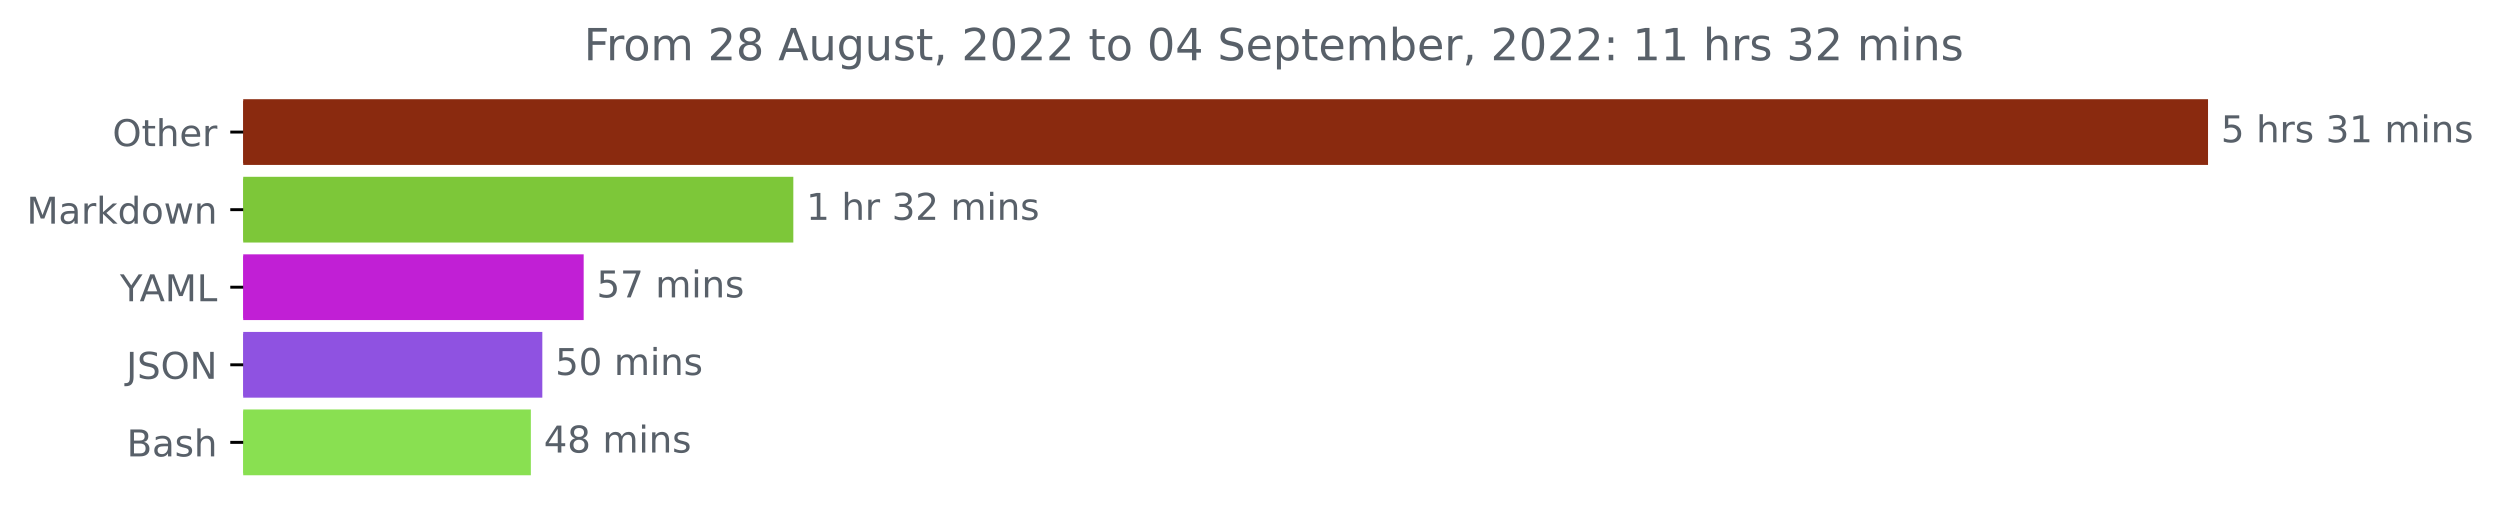
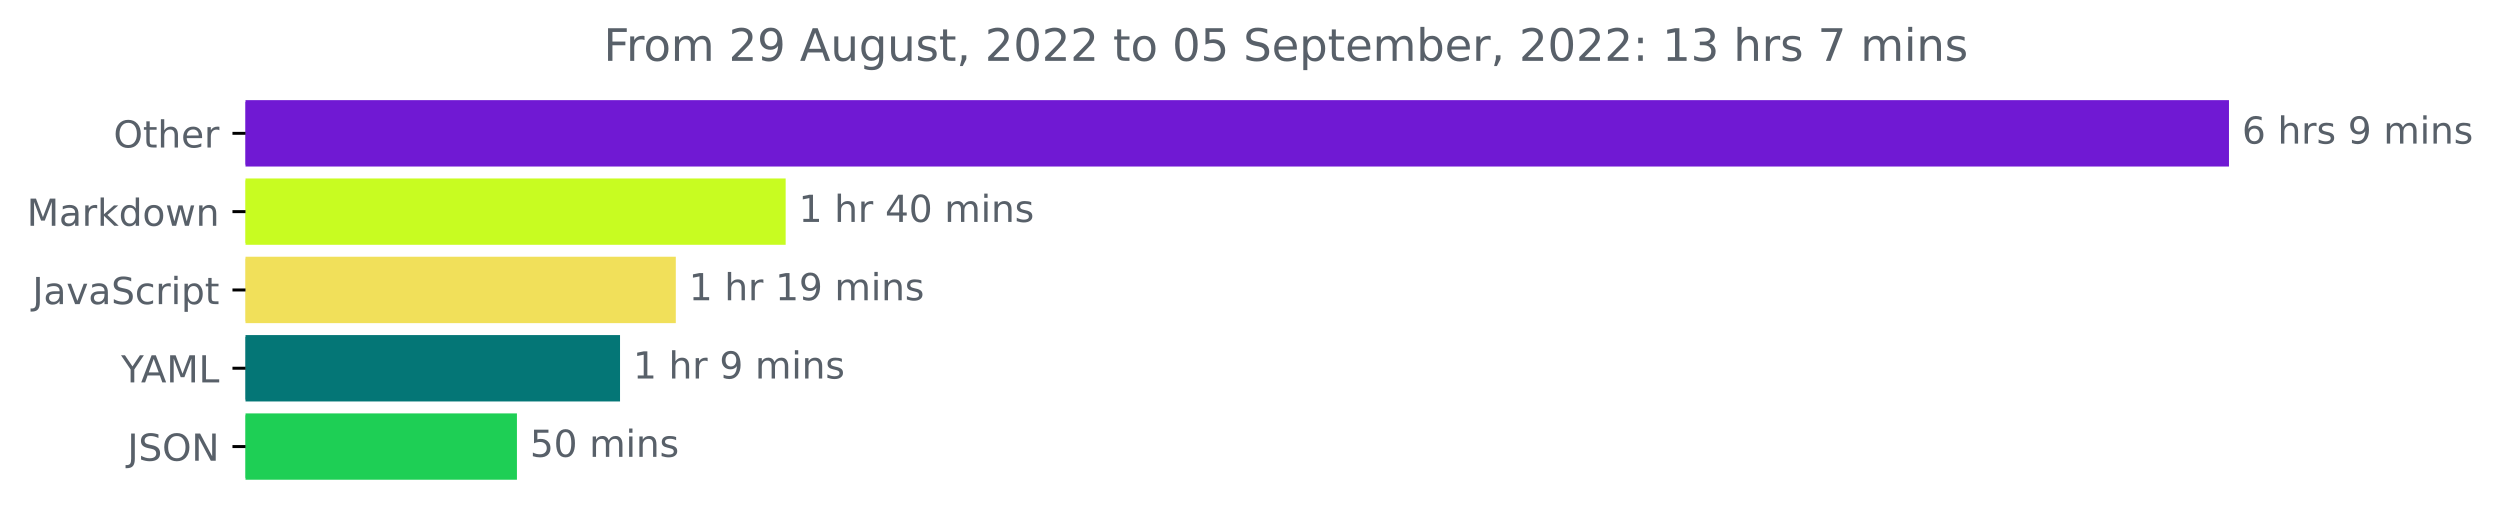
- <svg xmlns="http://www.w3.org/2000/svg" xmlns:xlink="http://www.w3.org/1999/xlink" width="676.815pt" height="140.398pt" viewBox="0 0 676.815 140.398" version="1.1">
+ <svg xmlns="http://www.w3.org/2000/svg" xmlns:xlink="http://www.w3.org/1999/xlink" width="670.452pt" height="140.398pt" viewBox="0 0 670.452 140.398" version="1.1">
  <defs>
    <style type="text/css">*{stroke-linejoin: round; stroke-linecap: butt}</style>
  </defs>
  <g id="figure_1">
    <g id="patch_1">
-       <path d="M 0 140.398  L 676.815 140.398  L 676.815 0  L 0 0  L 0 140.398  z " style="fill: none" />
+       <path d="M 0 140.398  L 670.452 140.398  L 670.452 0  L 0 0  L 0 140.398  z " style="fill: none" />
    </g>
    <g id="axes_1">
      <g id="patch_2">
-         <path d="M 65.841 27.358  L 597.269 27.358  L 597.269 44.158  L 65.841 44.158  z " clip-path="url(#p520120db84)" style="fill: #8a2a0f; stroke: #8a2a0f; stroke-linejoin: miter" />
+         <path d="M 65.841 27.358  L 597.269 27.358  L 597.269 44.158  L 65.841 44.158  z " clip-path="url(#pb727bad9b4)" style="fill: #7019d3; stroke: #7019d3; stroke-linejoin: miter" />
      </g>
      <g id="patch_3">
-         <path d="M 65.841 48.358  L 214.273 48.358  L 214.273 65.158  L 65.841 65.158  z " clip-path="url(#p520120db84)" style="fill: #7dc739; stroke: #7dc739; stroke-linejoin: miter" />
+         <path d="M 65.841 48.358  L 210.199 48.358  L 210.199 65.158  L 65.841 65.158  z " clip-path="url(#pb727bad9b4)" style="fill: #c8fc21; stroke: #c8fc21; stroke-linejoin: miter" />
      </g>
      <g id="patch_4">
-         <path d="M 65.841 69.358  L 157.516 69.358  L 157.516 86.158  L 65.841 86.158  z " clip-path="url(#p520120db84)" style="fill: #c11fd5; stroke: #c11fd5; stroke-linejoin: miter" />
+         <path d="M 65.841 69.358  L 180.738 69.358  L 180.738 86.158  L 65.841 86.158  z " clip-path="url(#pb727bad9b4)" style="fill: #f1e05a; stroke: #f1e05a; stroke-linejoin: miter" />
      </g>
      <g id="patch_5">
-         <path d="M 65.841 90.358  L 146.32 90.358  L 146.32 107.158  L 65.841 107.158  z " clip-path="url(#p520120db84)" style="fill: #8f52e1; stroke: #8f52e1; stroke-linejoin: miter" />
+         <path d="M 65.841 90.358  L 165.781 90.358  L 165.781 107.158  L 65.841 107.158  z " clip-path="url(#pb727bad9b4)" style="fill: #047676; stroke: #047676; stroke-linejoin: miter" />
      </g>
      <g id="patch_6">
-         <path d="M 65.841 111.358  L 143.216 111.358  L 143.216 128.158  L 65.841 128.158  z " clip-path="url(#p520120db84)" style="fill: #89e051; stroke: #89e051; stroke-linejoin: miter" />
+         <path d="M 65.841 111.358  L 138.133 111.358  L 138.133 128.158  L 65.841 128.158  z " clip-path="url(#pb727bad9b4)" style="fill: #1ecf55; stroke: #1ecf55; stroke-linejoin: miter" />
      </g>
      <g id="matplotlib.axis_1" />
      <g id="matplotlib.axis_2">
        <g id="ytick_1">
          <g id="line2d_1">
            <defs>
-               <path id="m0e1e0eea39" d="M 0 0  L -3.5 0  " style="stroke: #000000; stroke-width: 0.8" />
+               <path id="m685af7e5c5" d="M 0 0  L -3.5 0  " style="stroke: #000000; stroke-width: 0.8" />
            </defs>
            <g>
-               <use xlink:href="#m0e1e0eea39" x="65.841" y="35.758" style="stroke: #000000; stroke-width: 0.8" />
+               <use xlink:href="#m685af7e5c5" x="65.841" y="35.758" style="stroke: #000000; stroke-width: 0.8" />
            </g>
          </g>
          <g id="text_1">
            <g style="fill: #586069" transform="translate(30.44687 39.55734)scale(0.1 -0.1)">
              <defs>
                <path id="DejaVuSans-4f" d="M 2522 4238  Q 1834 4238 1429 3725  Q 1025 3213 1025 2328  Q 1025 1447 1429 934  Q 1834 422 2522 422  Q 3209 422 3611 934  Q 4013 1447 4013 2328  Q 4013 3213 3611 3725  Q 3209 4238 2522 4238  z M 2522 4750  Q 3503 4750 4090 4092  Q 4678 3434 4678 2328  Q 4678 1225 4090 567  Q 3503 -91 2522 -91  Q 1538 -91 948 565  Q 359 1222 359 2328  Q 359 3434 948 4092  Q 1538 4750 2522 4750  z " transform="scale(0.015625)" />
                <path id="DejaVuSans-74" d="M 1172 4494  L 1172 3500  L 2356 3500  L 2356 3053  L 1172 3053  L 1172 1153  Q 1172 725 1289 603  Q 1406 481 1766 481  L 2356 481  L 2356 0  L 1766 0  Q 1100 0 847 248  Q 594 497 594 1153  L 594 3053  L 172 3053  L 172 3500  L 594 3500  L 594 4494  L 1172 4494  z " transform="scale(0.015625)" />
                <path id="DejaVuSans-68" d="M 3513 2113  L 3513 0  L 2938 0  L 2938 2094  Q 2938 2591 2744 2837  Q 2550 3084 2163 3084  Q 1697 3084 1428 2787  Q 1159 2491 1159 1978  L 1159 0  L 581 0  L 581 4863  L 1159 4863  L 1159 2956  Q 1366 3272 1645 3428  Q 1925 3584 2291 3584  Q 2894 3584 3203 3211  Q 3513 2838 3513 2113  z " transform="scale(0.015625)" />
                <path id="DejaVuSans-65" d="M 3597 1894  L 3597 1613  L 953 1613  Q 991 1019 1311 708  Q 1631 397 2203 397  Q 2534 397 2845 478  Q 3156 559 3463 722  L 3463 178  Q 3153 47 2828 -22  Q 2503 -91 2169 -91  Q 1331 -91 842 396  Q 353 884 353 1716  Q 353 2575 817 3079  Q 1281 3584 2069 3584  Q 2775 3584 3186 3129  Q 3597 2675 3597 1894  z M 3022 2063  Q 3016 2534 2758 2815  Q 2500 3097 2075 3097  Q 1594 3097 1305 2825  Q 1016 2553 972 2059  L 3022 2063  z " transform="scale(0.015625)" />
                <path id="DejaVuSans-72" d="M 2631 2963  Q 2534 3019 2420 3045  Q 2306 3072 2169 3072  Q 1681 3072 1420 2755  Q 1159 2438 1159 1844  L 1159 0  L 581 0  L 581 3500  L 1159 3500  L 1159 2956  Q 1341 3275 1631 3429  Q 1922 3584 2338 3584  Q 2397 3584 2469 3576  Q 2541 3569 2628 3553  L 2631 2963  z " transform="scale(0.015625)" />
              </defs>
              <use xlink:href="#DejaVuSans-4f" />
              <use xlink:href="#DejaVuSans-74" x="78.711" />
              <use xlink:href="#DejaVuSans-68" x="117.92" />
              <use xlink:href="#DejaVuSans-65" x="181.299" />
              <use xlink:href="#DejaVuSans-72" x="242.822" />
            </g>
          </g>
        </g>
        <g id="ytick_2">
          <g id="line2d_2">
            <g>
-               <use xlink:href="#m0e1e0eea39" x="65.841" y="56.758" style="stroke: #000000; stroke-width: 0.8" />
+               <use xlink:href="#m685af7e5c5" x="65.841" y="56.758" style="stroke: #000000; stroke-width: 0.8" />
            </g>
          </g>
          <g id="text_2">
            <g style="fill: #586069" transform="translate(7.2 60.55734)scale(0.1 -0.1)">
              <defs>
                <path id="DejaVuSans-4d" d="M 628 4666  L 1569 4666  L 2759 1491  L 3956 4666  L 4897 4666  L 4897 0  L 4281 0  L 4281 4097  L 3078 897  L 2444 897  L 1241 4097  L 1241 0  L 628 0  L 628 4666  z " transform="scale(0.015625)" />
                <path id="DejaVuSans-61" d="M 2194 1759  Q 1497 1759 1228 1600  Q 959 1441 959 1056  Q 959 750 1161 570  Q 1363 391 1709 391  Q 2188 391 2477 730  Q 2766 1069 2766 1631  L 2766 1759  L 2194 1759  z M 3341 1997  L 3341 0  L 2766 0  L 2766 531  Q 2569 213 2275 61  Q 1981 -91 1556 -91  Q 1019 -91 701 211  Q 384 513 384 1019  Q 384 1609 779 1909  Q 1175 2209 1959 2209  L 2766 2209  L 2766 2266  Q 2766 2663 2505 2880  Q 2244 3097 1772 3097  Q 1472 3097 1187 3025  Q 903 2953 641 2809  L 641 3341  Q 956 3463 1253 3523  Q 1550 3584 1831 3584  Q 2591 3584 2966 3190  Q 3341 2797 3341 1997  z " transform="scale(0.015625)" />
                <path id="DejaVuSans-6b" d="M 581 4863  L 1159 4863  L 1159 1991  L 2875 3500  L 3609 3500  L 1753 1863  L 3688 0  L 2938 0  L 1159 1709  L 1159 0  L 581 0  L 581 4863  z " transform="scale(0.015625)" />
                <path id="DejaVuSans-64" d="M 2906 2969  L 2906 4863  L 3481 4863  L 3481 0  L 2906 0  L 2906 525  Q 2725 213 2448 61  Q 2172 -91 1784 -91  Q 1150 -91 751 415  Q 353 922 353 1747  Q 353 2572 751 3078  Q 1150 3584 1784 3584  Q 2172 3584 2448 3432  Q 2725 3281 2906 2969  z M 947 1747  Q 947 1113 1208 752  Q 1469 391 1925 391  Q 2381 391 2643 752  Q 2906 1113 2906 1747  Q 2906 2381 2643 2742  Q 2381 3103 1925 3103  Q 1469 3103 1208 2742  Q 947 2381 947 1747  z " transform="scale(0.015625)" />
                <path id="DejaVuSans-6f" d="M 1959 3097  Q 1497 3097 1228 2736  Q 959 2375 959 1747  Q 959 1119 1226 758  Q 1494 397 1959 397  Q 2419 397 2687 759  Q 2956 1122 2956 1747  Q 2956 2369 2687 2733  Q 2419 3097 1959 3097  z M 1959 3584  Q 2709 3584 3137 3096  Q 3566 2609 3566 1747  Q 3566 888 3137 398  Q 2709 -91 1959 -91  Q 1206 -91 779 398  Q 353 888 353 1747  Q 353 2609 779 3096  Q 1206 3584 1959 3584  z " transform="scale(0.015625)" />
                <path id="DejaVuSans-77" d="M 269 3500  L 844 3500  L 1563 769  L 2278 3500  L 2956 3500  L 3675 769  L 4391 3500  L 4966 3500  L 4050 0  L 3372 0  L 2619 2869  L 1863 0  L 1184 0  L 269 3500  z " transform="scale(0.015625)" />
                <path id="DejaVuSans-6e" d="M 3513 2113  L 3513 0  L 2938 0  L 2938 2094  Q 2938 2591 2744 2837  Q 2550 3084 2163 3084  Q 1697 3084 1428 2787  Q 1159 2491 1159 1978  L 1159 0  L 581 0  L 581 3500  L 1159 3500  L 1159 2956  Q 1366 3272 1645 3428  Q 1925 3584 2291 3584  Q 2894 3584 3203 3211  Q 3513 2838 3513 2113  z " transform="scale(0.015625)" />
              </defs>
              <use xlink:href="#DejaVuSans-4d" />
              <use xlink:href="#DejaVuSans-61" x="86.279" />
              <use xlink:href="#DejaVuSans-72" x="147.559" />
              <use xlink:href="#DejaVuSans-6b" x="188.672" />
              <use xlink:href="#DejaVuSans-64" x="246.582" />
              <use xlink:href="#DejaVuSans-6f" x="310.059" />
              <use xlink:href="#DejaVuSans-77" x="371.24" />
              <use xlink:href="#DejaVuSans-6e" x="453.027" />
            </g>
          </g>
        </g>
        <g id="ytick_3">
          <g id="line2d_3">
            <g>
-               <use xlink:href="#m0e1e0eea39" x="65.841" y="77.758" style="stroke: #000000; stroke-width: 0.8" />
+               <use xlink:href="#m685af7e5c5" x="65.841" y="77.758" style="stroke: #000000; stroke-width: 0.8" />
            </g>
          </g>
          <g id="text_3">
-             <g style="fill: #586069" transform="translate(32.46719 81.55734)scale(0.1 -0.1)">
+             <g style="fill: #586069" transform="translate(8.710938 81.55734)scale(0.1 -0.1)">
+               <defs>
+                 <path id="DejaVuSans-4a" d="M 628 4666  L 1259 4666  L 1259 325  Q 1259 -519 939 -900  Q 619 -1281 -91 -1281  L -331 -1281  L -331 -750  L -134 -750  Q 284 -750 456 -515  Q 628 -281 628 325  L 628 4666  z " transform="scale(0.015625)" />
+                 <path id="DejaVuSans-76" d="M 191 3500  L 800 3500  L 1894 563  L 2988 3500  L 3597 3500  L 2284 0  L 1503 0  L 191 3500  z " transform="scale(0.015625)" />
+                 <path id="DejaVuSans-53" d="M 3425 4513  L 3425 3897  Q 3066 4069 2747 4153  Q 2428 4238 2131 4238  Q 1616 4238 1336 4038  Q 1056 3838 1056 3469  Q 1056 3159 1242 3001  Q 1428 2844 1947 2747  L 2328 2669  Q 3034 2534 3370 2195  Q 3706 1856 3706 1288  Q 3706 609 3251 259  Q 2797 -91 1919 -91  Q 1588 -91 1214 -16  Q 841 59 441 206  L 441 856  Q 825 641 1194 531  Q 1563 422 1919 422  Q 2459 422 2753 634  Q 3047 847 3047 1241  Q 3047 1584 2836 1778  Q 2625 1972 2144 2069  L 1759 2144  Q 1053 2284 737 2584  Q 422 2884 422 3419  Q 422 4038 858 4394  Q 1294 4750 2059 4750  Q 2388 4750 2728 4690  Q 3069 4631 3425 4513  z " transform="scale(0.015625)" />
+                 <path id="DejaVuSans-63" d="M 3122 3366  L 3122 2828  Q 2878 2963 2633 3030  Q 2388 3097 2138 3097  Q 1578 3097 1268 2742  Q 959 2388 959 1747  Q 959 1106 1268 751  Q 1578 397 2138 397  Q 2388 397 2633 464  Q 2878 531 3122 666  L 3122 134  Q 2881 22 2623 -34  Q 2366 -91 2075 -91  Q 1284 -91 818 406  Q 353 903 353 1747  Q 353 2603 823 3093  Q 1294 3584 2113 3584  Q 2378 3584 2631 3529  Q 2884 3475 3122 3366  z " transform="scale(0.015625)" />
+                 <path id="DejaVuSans-69" d="M 603 3500  L 1178 3500  L 1178 0  L 603 0  L 603 3500  z M 603 4863  L 1178 4863  L 1178 4134  L 603 4134  L 603 4863  z " transform="scale(0.015625)" />
+                 <path id="DejaVuSans-70" d="M 1159 525  L 1159 -1331  L 581 -1331  L 581 3500  L 1159 3500  L 1159 2969  Q 1341 3281 1617 3432  Q 1894 3584 2278 3584  Q 2916 3584 3314 3078  Q 3713 2572 3713 1747  Q 3713 922 3314 415  Q 2916 -91 2278 -91  Q 1894 -91 1617 61  Q 1341 213 1159 525  z M 3116 1747  Q 3116 2381 2855 2742  Q 2594 3103 2138 3103  Q 1681 3103 1420 2742  Q 1159 2381 1159 1747  Q 1159 1113 1420 752  Q 1681 391 2138 391  Q 2594 391 2855 752  Q 3116 1113 3116 1747  z " transform="scale(0.015625)" />
+               </defs>
+               <use xlink:href="#DejaVuSans-4a" />
+               <use xlink:href="#DejaVuSans-61" x="29.492" />
+               <use xlink:href="#DejaVuSans-76" x="90.771" />
+               <use xlink:href="#DejaVuSans-61" x="149.951" />
+               <use xlink:href="#DejaVuSans-53" x="211.23" />
+               <use xlink:href="#DejaVuSans-63" x="274.707" />
+               <use xlink:href="#DejaVuSans-72" x="329.688" />
+               <use xlink:href="#DejaVuSans-69" x="370.801" />
+               <use xlink:href="#DejaVuSans-70" x="398.584" />
+               <use xlink:href="#DejaVuSans-74" x="462.061" />
+             </g>
+           </g>
+         </g>
+         <g id="ytick_4">
+           <g id="line2d_4">
+             <g>
+               <use xlink:href="#m685af7e5c5" x="65.841" y="98.758" style="stroke: #000000; stroke-width: 0.8" />
+             </g>
+           </g>
+           <g id="text_4">
+             <g style="fill: #586069" transform="translate(32.46719 102.5573)scale(0.1 -0.1)">
              <defs>
                <path id="DejaVuSans-59" d="M -13 4666  L 666 4666  L 1959 2747  L 3244 4666  L 3922 4666  L 2272 2222  L 2272 0  L 1638 0  L 1638 2222  L -13 4666  z " transform="scale(0.015625)" />
                <path id="DejaVuSans-41" d="M 2188 4044  L 1331 1722  L 3047 1722  L 2188 4044  z M 1831 4666  L 2547 4666  L 4325 0  L 3669 0  L 3244 1197  L 1141 1197  L 716 0  L 50 0  L 1831 4666  z " transform="scale(0.015625)" />
                <path id="DejaVuSans-4c" d="M 628 4666  L 1259 4666  L 1259 531  L 3531 531  L 3531 0  L 628 0  L 628 4666  z " transform="scale(0.015625)" />
              </defs>
              <use xlink:href="#DejaVuSans-59" />
              <use xlink:href="#DejaVuSans-41" x="53.334" />
              <use xlink:href="#DejaVuSans-4d" x="121.742" />
              <use xlink:href="#DejaVuSans-4c" x="208.021" />
            </g>
          </g>
        </g>
-         <g id="ytick_4">
-           <g id="line2d_4">
-             <g>
-               <use xlink:href="#m0e1e0eea39" x="65.841" y="98.758" style="stroke: #000000; stroke-width: 0.8" />
-             </g>
-           </g>
-           <g id="text_4">
-             <g style="fill: #586069" transform="translate(34.18906 102.5573)scale(0.1 -0.1)">
-               <defs>
-                 <path id="DejaVuSans-4a" d="M 628 4666  L 1259 4666  L 1259 325  Q 1259 -519 939 -900  Q 619 -1281 -91 -1281  L -331 -1281  L -331 -750  L -134 -750  Q 284 -750 456 -515  Q 628 -281 628 325  L 628 4666  z " transform="scale(0.015625)" />
-                 <path id="DejaVuSans-53" d="M 3425 4513  L 3425 3897  Q 3066 4069 2747 4153  Q 2428 4238 2131 4238  Q 1616 4238 1336 4038  Q 1056 3838 1056 3469  Q 1056 3159 1242 3001  Q 1428 2844 1947 2747  L 2328 2669  Q 3034 2534 3370 2195  Q 3706 1856 3706 1288  Q 3706 609 3251 259  Q 2797 -91 1919 -91  Q 1588 -91 1214 -16  Q 841 59 441 206  L 441 856  Q 825 641 1194 531  Q 1563 422 1919 422  Q 2459 422 2753 634  Q 3047 847 3047 1241  Q 3047 1584 2836 1778  Q 2625 1972 2144 2069  L 1759 2144  Q 1053 2284 737 2584  Q 422 2884 422 3419  Q 422 4038 858 4394  Q 1294 4750 2059 4750  Q 2388 4750 2728 4690  Q 3069 4631 3425 4513  z " transform="scale(0.015625)" />
+         <g id="ytick_5">
+           <g id="line2d_5">
+             <g>
+               <use xlink:href="#m685af7e5c5" x="65.841" y="119.758" style="stroke: #000000; stroke-width: 0.8" />
+             </g>
+           </g>
+           <g id="text_5">
+             <g style="fill: #586069" transform="translate(34.18906 123.5573)scale(0.1 -0.1)">
+               <defs>
                <path id="DejaVuSans-4e" d="M 628 4666  L 1478 4666  L 3547 763  L 3547 4666  L 4159 4666  L 4159 0  L 3309 0  L 1241 3903  L 1241 0  L 628 0  L 628 4666  z " transform="scale(0.015625)" />
              </defs>
              <use xlink:href="#DejaVuSans-4a" />
              <use xlink:href="#DejaVuSans-53" x="29.492" />
              <use xlink:href="#DejaVuSans-4f" x="92.969" />
              <use xlink:href="#DejaVuSans-4e" x="171.68" />
            </g>
          </g>
        </g>
-         <g id="ytick_5">
-           <g id="line2d_5">
-             <g>
-               <use xlink:href="#m0e1e0eea39" x="65.841" y="119.758" style="stroke: #000000; stroke-width: 0.8" />
-             </g>
-           </g>
-           <g id="text_5">
-             <g style="fill: #586069" transform="translate(34.30469 123.5573)scale(0.1 -0.1)">
-               <defs>
-                 <path id="DejaVuSans-42" d="M 1259 2228  L 1259 519  L 2272 519  Q 2781 519 3026 730  Q 3272 941 3272 1375  Q 3272 1813 3026 2020  Q 2781 2228 2272 2228  L 1259 2228  z M 1259 4147  L 1259 2741  L 2194 2741  Q 2656 2741 2882 2914  Q 3109 3088 3109 3444  Q 3109 3797 2882 3972  Q 2656 4147 2194 4147  L 1259 4147  z M 628 4666  L 2241 4666  Q 2963 4666 3353 4366  Q 3744 4066 3744 3513  Q 3744 3084 3544 2831  Q 3344 2578 2956 2516  Q 3422 2416 3680 2098  Q 3938 1781 3938 1306  Q 3938 681 3513 340  Q 3088 0 2303 0  L 628 0  L 628 4666  z " transform="scale(0.015625)" />
-                 <path id="DejaVuSans-73" d="M 2834 3397  L 2834 2853  Q 2591 2978 2328 3040  Q 2066 3103 1784 3103  Q 1356 3103 1142 2972  Q 928 2841 928 2578  Q 928 2378 1081 2264  Q 1234 2150 1697 2047  L 1894 2003  Q 2506 1872 2764 1633  Q 3022 1394 3022 966  Q 3022 478 2636 193  Q 2250 -91 1575 -91  Q 1294 -91 989 -36  Q 684 19 347 128  L 347 722  Q 666 556 975 473  Q 1284 391 1588 391  Q 1994 391 2212 530  Q 2431 669 2431 922  Q 2431 1156 2273 1281  Q 2116 1406 1581 1522  L 1381 1569  Q 847 1681 609 1914  Q 372 2147 372 2553  Q 372 3047 722 3315  Q 1072 3584 1716 3584  Q 2034 3584 2315 3537  Q 2597 3491 2834 3397  z " transform="scale(0.015625)" />
-               </defs>
-               <use xlink:href="#DejaVuSans-42" />
-               <use xlink:href="#DejaVuSans-61" x="68.604" />
-               <use xlink:href="#DejaVuSans-73" x="129.883" />
-               <use xlink:href="#DejaVuSans-68" x="181.982" />
-             </g>
-           </g>
-         </g>
      </g>
      <g id="text_6">
        <g style="fill: #586069" transform="translate(601.2692 38.5175)scale(0.1 -0.1)">
          <defs>
-             <path id="DejaVuSans-35" d="M 691 4666  L 3169 4666  L 3169 4134  L 1269 4134  L 1269 2991  Q 1406 3038 1543 3061  Q 1681 3084 1819 3084  Q 2600 3084 3056 2656  Q 3513 2228 3513 1497  Q 3513 744 3044 326  Q 2575 -91 1722 -91  Q 1428 -91 1123 -41  Q 819 9 494 109  L 494 744  Q 775 591 1075 516  Q 1375 441 1709 441  Q 2250 441 2565 725  Q 2881 1009 2881 1497  Q 2881 1984 2565 2268  Q 2250 2553 1709 2553  Q 1456 2553 1204 2497  Q 953 2441 691 2322  L 691 4666  z " transform="scale(0.015625)" />
+             <path id="DejaVuSans-36" d="M 2113 2584  Q 1688 2584 1439 2293  Q 1191 2003 1191 1497  Q 1191 994 1439 701  Q 1688 409 2113 409  Q 2538 409 2786 701  Q 3034 994 3034 1497  Q 3034 2003 2786 2293  Q 2538 2584 2113 2584  z M 3366 4563  L 3366 3988  Q 3128 4100 2886 4159  Q 2644 4219 2406 4219  Q 1781 4219 1451 3797  Q 1122 3375 1075 2522  Q 1259 2794 1537 2939  Q 1816 3084 2150 3084  Q 2853 3084 3261 2657  Q 3669 2231 3669 1497  Q 3669 778 3244 343  Q 2819 -91 2113 -91  Q 1303 -91 875 529  Q 447 1150 447 2328  Q 447 3434 972 4092  Q 1497 4750 2381 4750  Q 2619 4750 2861 4703  Q 3103 4656 3366 4563  z " transform="scale(0.015625)" />
            <path id="DejaVuSans-20" transform="scale(0.015625)" />
-             <path id="DejaVuSans-33" d="M 2597 2516  Q 3050 2419 3304 2112  Q 3559 1806 3559 1356  Q 3559 666 3084 287  Q 2609 -91 1734 -91  Q 1441 -91 1130 -33  Q 819 25 488 141  L 488 750  Q 750 597 1062 519  Q 1375 441 1716 441  Q 2309 441 2620 675  Q 2931 909 2931 1356  Q 2931 1769 2642 2001  Q 2353 2234 1838 2234  L 1294 2234  L 1294 2753  L 1863 2753  Q 2328 2753 2575 2939  Q 2822 3125 2822 3475  Q 2822 3834 2567 4026  Q 2313 4219 1838 4219  Q 1578 4219 1281 4162  Q 984 4106 628 3988  L 628 4550  Q 988 4650 1302 4700  Q 1616 4750 1894 4750  Q 2613 4750 3031 4423  Q 3450 4097 3450 3541  Q 3450 3153 3228 2886  Q 3006 2619 2597 2516  z " transform="scale(0.015625)" />
-             <path id="DejaVuSans-31" d="M 794 531  L 1825 531  L 1825 4091  L 703 3866  L 703 4441  L 1819 4666  L 2450 4666  L 2450 531  L 3481 531  L 3481 0  L 794 0  L 794 531  z " transform="scale(0.015625)" />
+             <path id="DejaVuSans-73" d="M 2834 3397  L 2834 2853  Q 2591 2978 2328 3040  Q 2066 3103 1784 3103  Q 1356 3103 1142 2972  Q 928 2841 928 2578  Q 928 2378 1081 2264  Q 1234 2150 1697 2047  L 1894 2003  Q 2506 1872 2764 1633  Q 3022 1394 3022 966  Q 3022 478 2636 193  Q 2250 -91 1575 -91  Q 1294 -91 989 -36  Q 684 19 347 128  L 347 722  Q 666 556 975 473  Q 1284 391 1588 391  Q 1994 391 2212 530  Q 2431 669 2431 922  Q 2431 1156 2273 1281  Q 2116 1406 1581 1522  L 1381 1569  Q 847 1681 609 1914  Q 372 2147 372 2553  Q 372 3047 722 3315  Q 1072 3584 1716 3584  Q 2034 3584 2315 3537  Q 2597 3491 2834 3397  z " transform="scale(0.015625)" />
+             <path id="DejaVuSans-39" d="M 703 97  L 703 672  Q 941 559 1184 500  Q 1428 441 1663 441  Q 2288 441 2617 861  Q 2947 1281 2994 2138  Q 2813 1869 2534 1725  Q 2256 1581 1919 1581  Q 1219 1581 811 2004  Q 403 2428 403 3163  Q 403 3881 828 4315  Q 1253 4750 1959 4750  Q 2769 4750 3195 4129  Q 3622 3509 3622 2328  Q 3622 1225 3098 567  Q 2575 -91 1691 -91  Q 1453 -91 1209 -44  Q 966 3 703 97  z M 1959 2075  Q 2384 2075 2632 2365  Q 2881 2656 2881 3163  Q 2881 3666 2632 3958  Q 2384 4250 1959 4250  Q 1534 4250 1286 3958  Q 1038 3666 1038 3163  Q 1038 2656 1286 2365  Q 1534 2075 1959 2075  z " transform="scale(0.015625)" />
            <path id="DejaVuSans-6d" d="M 3328 2828  Q 3544 3216 3844 3400  Q 4144 3584 4550 3584  Q 5097 3584 5394 3201  Q 5691 2819 5691 2113  L 5691 0  L 5113 0  L 5113 2094  Q 5113 2597 4934 2840  Q 4756 3084 4391 3084  Q 3944 3084 3684 2787  Q 3425 2491 3425 1978  L 3425 0  L 2847 0  L 2847 2094  Q 2847 2600 2669 2842  Q 2491 3084 2119 3084  Q 1678 3084 1418 2786  Q 1159 2488 1159 1978  L 1159 0  L 581 0  L 581 3500  L 1159 3500  L 1159 2956  Q 1356 3278 1631 3431  Q 1906 3584 2284 3584  Q 2666 3584 2933 3390  Q 3200 3197 3328 2828  z " transform="scale(0.015625)" />
-             <path id="DejaVuSans-69" d="M 603 3500  L 1178 3500  L 1178 0  L 603 0  L 603 3500  z M 603 4863  L 1178 4863  L 1178 4134  L 603 4134  L 603 4863  z " transform="scale(0.015625)" />
          </defs>
-           <use xlink:href="#DejaVuSans-35" />
+           <use xlink:href="#DejaVuSans-36" />
          <use xlink:href="#DejaVuSans-20" x="63.623" />
          <use xlink:href="#DejaVuSans-68" x="95.41" />
          <use xlink:href="#DejaVuSans-72" x="158.789" />
          <use xlink:href="#DejaVuSans-73" x="199.902" />
          <use xlink:href="#DejaVuSans-20" x="252.002" />
-           <use xlink:href="#DejaVuSans-33" x="283.789" />
-           <use xlink:href="#DejaVuSans-31" x="347.412" />
-           <use xlink:href="#DejaVuSans-20" x="411.035" />
-           <use xlink:href="#DejaVuSans-6d" x="442.822" />
-           <use xlink:href="#DejaVuSans-69" x="540.234" />
-           <use xlink:href="#DejaVuSans-6e" x="568.018" />
-           <use xlink:href="#DejaVuSans-73" x="631.396" />
+           <use xlink:href="#DejaVuSans-39" x="283.789" />
+           <use xlink:href="#DejaVuSans-20" x="347.412" />
+           <use xlink:href="#DejaVuSans-6d" x="379.199" />
+           <use xlink:href="#DejaVuSans-69" x="476.611" />
+           <use xlink:href="#DejaVuSans-6e" x="504.395" />
+           <use xlink:href="#DejaVuSans-73" x="567.773" />
        </g>
      </g>
      <g id="text_7">
-         <g style="fill: #586069" transform="translate(218.2726 59.5175)scale(0.1 -0.1)">
+         <g style="fill: #586069" transform="translate(214.1988 59.5175)scale(0.1 -0.1)">
          <defs>
-             <path id="DejaVuSans-32" d="M 1228 531  L 3431 531  L 3431 0  L 469 0  L 469 531  Q 828 903 1448 1529  Q 2069 2156 2228 2338  Q 2531 2678 2651 2914  Q 2772 3150 2772 3378  Q 2772 3750 2511 3984  Q 2250 4219 1831 4219  Q 1534 4219 1204 4116  Q 875 4013 500 3803  L 500 4441  Q 881 4594 1212 4672  Q 1544 4750 1819 4750  Q 2544 4750 2975 4387  Q 3406 4025 3406 3419  Q 3406 3131 3298 2873  Q 3191 2616 2906 2266  Q 2828 2175 2409 1742  Q 1991 1309 1228 531  z " transform="scale(0.015625)" />
+             <path id="DejaVuSans-31" d="M 794 531  L 1825 531  L 1825 4091  L 703 3866  L 703 4441  L 1819 4666  L 2450 4666  L 2450 531  L 3481 531  L 3481 0  L 794 0  L 794 531  z " transform="scale(0.015625)" />
+             <path id="DejaVuSans-34" d="M 2419 4116  L 825 1625  L 2419 1625  L 2419 4116  z M 2253 4666  L 3047 4666  L 3047 1625  L 3713 1625  L 3713 1100  L 3047 1100  L 3047 0  L 2419 0  L 2419 1100  L 313 1100  L 313 1709  L 2253 4666  z " transform="scale(0.015625)" />
+             <path id="DejaVuSans-30" d="M 2034 4250  Q 1547 4250 1301 3770  Q 1056 3291 1056 2328  Q 1056 1369 1301 889  Q 1547 409 2034 409  Q 2525 409 2770 889  Q 3016 1369 3016 2328  Q 3016 3291 2770 3770  Q 2525 4250 2034 4250  z M 2034 4750  Q 2819 4750 3233 4129  Q 3647 3509 3647 2328  Q 3647 1150 3233 529  Q 2819 -91 2034 -91  Q 1250 -91 836 529  Q 422 1150 422 2328  Q 422 3509 836 4129  Q 1250 4750 2034 4750  z " transform="scale(0.015625)" />
          </defs>
          <use xlink:href="#DejaVuSans-31" />
          <use xlink:href="#DejaVuSans-20" x="63.623" />
          <use xlink:href="#DejaVuSans-68" x="95.41" />
          <use xlink:href="#DejaVuSans-72" x="158.789" />
          <use xlink:href="#DejaVuSans-20" x="199.902" />
-           <use xlink:href="#DejaVuSans-33" x="231.689" />
-           <use xlink:href="#DejaVuSans-32" x="295.312" />
+           <use xlink:href="#DejaVuSans-34" x="231.689" />
+           <use xlink:href="#DejaVuSans-30" x="295.312" />
          <use xlink:href="#DejaVuSans-20" x="358.936" />
          <use xlink:href="#DejaVuSans-6d" x="390.723" />
          <use xlink:href="#DejaVuSans-69" x="488.135" />
          <use xlink:href="#DejaVuSans-6e" x="515.918" />
          <use xlink:href="#DejaVuSans-73" x="579.297" />
        </g>
      </g>
      <g id="text_8">
-         <g style="fill: #586069" transform="translate(161.5159 80.5175)scale(0.1 -0.1)">
+         <g style="fill: #586069" transform="translate(184.738 80.5175)scale(0.1 -0.1)">
+           <use xlink:href="#DejaVuSans-31" />
+           <use xlink:href="#DejaVuSans-20" x="63.623" />
+           <use xlink:href="#DejaVuSans-68" x="95.41" />
+           <use xlink:href="#DejaVuSans-72" x="158.789" />
+           <use xlink:href="#DejaVuSans-20" x="199.902" />
+           <use xlink:href="#DejaVuSans-31" x="231.689" />
+           <use xlink:href="#DejaVuSans-39" x="295.312" />
+           <use xlink:href="#DejaVuSans-20" x="358.936" />
+           <use xlink:href="#DejaVuSans-6d" x="390.723" />
+           <use xlink:href="#DejaVuSans-69" x="488.135" />
+           <use xlink:href="#DejaVuSans-6e" x="515.918" />
+           <use xlink:href="#DejaVuSans-73" x="579.297" />
+         </g>
+       </g>
+       <g id="text_9">
+         <g style="fill: #586069" transform="translate(169.7809 101.5175)scale(0.1 -0.1)">
+           <use xlink:href="#DejaVuSans-31" />
+           <use xlink:href="#DejaVuSans-20" x="63.623" />
+           <use xlink:href="#DejaVuSans-68" x="95.41" />
+           <use xlink:href="#DejaVuSans-72" x="158.789" />
+           <use xlink:href="#DejaVuSans-20" x="199.902" />
+           <use xlink:href="#DejaVuSans-39" x="231.689" />
+           <use xlink:href="#DejaVuSans-20" x="295.312" />
+           <use xlink:href="#DejaVuSans-6d" x="327.1" />
+           <use xlink:href="#DejaVuSans-69" x="424.512" />
+           <use xlink:href="#DejaVuSans-6e" x="452.295" />
+           <use xlink:href="#DejaVuSans-73" x="515.674" />
+         </g>
+       </g>
+       <g id="text_10">
+         <g style="fill: #586069" transform="translate(142.133 122.5175)scale(0.1 -0.1)">
          <defs>
-             <path id="DejaVuSans-37" d="M 525 4666  L 3525 4666  L 3525 4397  L 1831 0  L 1172 0  L 2766 4134  L 525 4134  L 525 4666  z " transform="scale(0.015625)" />
-           </defs>
-           <use xlink:href="#DejaVuSans-35" />
-           <use xlink:href="#DejaVuSans-37" x="63.623" />
-           <use xlink:href="#DejaVuSans-20" x="127.246" />
-           <use xlink:href="#DejaVuSans-6d" x="159.033" />
-           <use xlink:href="#DejaVuSans-69" x="256.445" />
-           <use xlink:href="#DejaVuSans-6e" x="284.229" />
-           <use xlink:href="#DejaVuSans-73" x="347.607" />
-         </g>
-       </g>
-       <g id="text_9">
-         <g style="fill: #586069" transform="translate(150.3198 101.5175)scale(0.1 -0.1)">
-           <defs>
-             <path id="DejaVuSans-30" d="M 2034 4250  Q 1547 4250 1301 3770  Q 1056 3291 1056 2328  Q 1056 1369 1301 889  Q 1547 409 2034 409  Q 2525 409 2770 889  Q 3016 1369 3016 2328  Q 3016 3291 2770 3770  Q 2525 4250 2034 4250  z M 2034 4750  Q 2819 4750 3233 4129  Q 3647 3509 3647 2328  Q 3647 1150 3233 529  Q 2819 -91 2034 -91  Q 1250 -91 836 529  Q 422 1150 422 2328  Q 422 3509 836 4129  Q 1250 4750 2034 4750  z " transform="scale(0.015625)" />
+             <path id="DejaVuSans-35" d="M 691 4666  L 3169 4666  L 3169 4134  L 1269 4134  L 1269 2991  Q 1406 3038 1543 3061  Q 1681 3084 1819 3084  Q 2600 3084 3056 2656  Q 3513 2228 3513 1497  Q 3513 744 3044 326  Q 2575 -91 1722 -91  Q 1428 -91 1123 -41  Q 819 9 494 109  L 494 744  Q 775 591 1075 516  Q 1375 441 1709 441  Q 2250 441 2565 725  Q 2881 1009 2881 1497  Q 2881 1984 2565 2268  Q 2250 2553 1709 2553  Q 1456 2553 1204 2497  Q 953 2441 691 2322  L 691 4666  z " transform="scale(0.015625)" />
          </defs>
          <use xlink:href="#DejaVuSans-35" />
          <use xlink:href="#DejaVuSans-30" x="63.623" />
          <use xlink:href="#DejaVuSans-20" x="127.246" />
          <use xlink:href="#DejaVuSans-6d" x="159.033" />
          <use xlink:href="#DejaVuSans-69" x="256.445" />
          <use xlink:href="#DejaVuSans-6e" x="284.229" />
          <use xlink:href="#DejaVuSans-73" x="347.607" />
        </g>
      </g>
-       <g id="text_10">
-         <g style="fill: #586069" transform="translate(147.2159 122.5175)scale(0.1 -0.1)">
-           <defs>
-             <path id="DejaVuSans-34" d="M 2419 4116  L 825 1625  L 2419 1625  L 2419 4116  z M 2253 4666  L 3047 4666  L 3047 1625  L 3713 1625  L 3713 1100  L 3047 1100  L 3047 0  L 2419 0  L 2419 1100  L 313 1100  L 313 1709  L 2253 4666  z " transform="scale(0.015625)" />
-             <path id="DejaVuSans-38" d="M 2034 2216  Q 1584 2216 1326 1975  Q 1069 1734 1069 1313  Q 1069 891 1326 650  Q 1584 409 2034 409  Q 2484 409 2743 651  Q 3003 894 3003 1313  Q 3003 1734 2745 1975  Q 2488 2216 2034 2216  z M 1403 2484  Q 997 2584 770 2862  Q 544 3141 544 3541  Q 544 4100 942 4425  Q 1341 4750 2034 4750  Q 2731 4750 3128 4425  Q 3525 4100 3525 3541  Q 3525 3141 3298 2862  Q 3072 2584 2669 2484  Q 3125 2378 3379 2068  Q 3634 1759 3634 1313  Q 3634 634 3220 271  Q 2806 -91 2034 -91  Q 1263 -91 848 271  Q 434 634 434 1313  Q 434 1759 690 2068  Q 947 2378 1403 2484  z M 1172 3481  Q 1172 3119 1398 2916  Q 1625 2713 2034 2713  Q 2441 2713 2670 2916  Q 2900 3119 2900 3481  Q 2900 3844 2670 4047  Q 2441 4250 2034 4250  Q 1625 4250 1398 4047  Q 1172 3844 1172 3481  z " transform="scale(0.015625)" />
-           </defs>
-           <use xlink:href="#DejaVuSans-34" />
-           <use xlink:href="#DejaVuSans-38" x="63.623" />
-           <use xlink:href="#DejaVuSans-20" x="127.246" />
-           <use xlink:href="#DejaVuSans-6d" x="159.033" />
-           <use xlink:href="#DejaVuSans-69" x="256.445" />
-           <use xlink:href="#DejaVuSans-6e" x="284.229" />
-           <use xlink:href="#DejaVuSans-73" x="347.607" />
-         </g>
-       </g>
      <g id="text_11">
-         <g style="fill: #586069" transform="translate(158.0672 16.31812)scale(0.12 -0.12)">
+         <g style="fill: #586069" transform="translate(161.8847 16.31812)scale(0.12 -0.12)">
          <defs>
            <path id="DejaVuSans-46" d="M 628 4666  L 3309 4666  L 3309 4134  L 1259 4134  L 1259 2759  L 3109 2759  L 3109 2228  L 1259 2228  L 1259 0  L 628 0  L 628 4666  z " transform="scale(0.015625)" />
+             <path id="DejaVuSans-32" d="M 1228 531  L 3431 531  L 3431 0  L 469 0  L 469 531  Q 828 903 1448 1529  Q 2069 2156 2228 2338  Q 2531 2678 2651 2914  Q 2772 3150 2772 3378  Q 2772 3750 2511 3984  Q 2250 4219 1831 4219  Q 1534 4219 1204 4116  Q 875 4013 500 3803  L 500 4441  Q 881 4594 1212 4672  Q 1544 4750 1819 4750  Q 2544 4750 2975 4387  Q 3406 4025 3406 3419  Q 3406 3131 3298 2873  Q 3191 2616 2906 2266  Q 2828 2175 2409 1742  Q 1991 1309 1228 531  z " transform="scale(0.015625)" />
            <path id="DejaVuSans-75" d="M 544 1381  L 544 3500  L 1119 3500  L 1119 1403  Q 1119 906 1312 657  Q 1506 409 1894 409  Q 2359 409 2629 706  Q 2900 1003 2900 1516  L 2900 3500  L 3475 3500  L 3475 0  L 2900 0  L 2900 538  Q 2691 219 2414 64  Q 2138 -91 1772 -91  Q 1169 -91 856 284  Q 544 659 544 1381  z M 1991 3584  L 1991 3584  z " transform="scale(0.015625)" />
            <path id="DejaVuSans-67" d="M 2906 1791  Q 2906 2416 2648 2759  Q 2391 3103 1925 3103  Q 1463 3103 1205 2759  Q 947 2416 947 1791  Q 947 1169 1205 825  Q 1463 481 1925 481  Q 2391 481 2648 825  Q 2906 1169 2906 1791  z M 3481 434  Q 3481 -459 3084 -895  Q 2688 -1331 1869 -1331  Q 1566 -1331 1297 -1286  Q 1028 -1241 775 -1147  L 775 -588  Q 1028 -725 1275 -790  Q 1522 -856 1778 -856  Q 2344 -856 2625 -561  Q 2906 -266 2906 331  L 2906 616  Q 2728 306 2450 153  Q 2172 0 1784 0  Q 1141 0 747 490  Q 353 981 353 1791  Q 353 2603 747 3093  Q 1141 3584 1784 3584  Q 2172 3584 2450 3431  Q 2728 3278 2906 2969  L 2906 3500  L 3481 3500  L 3481 434  z " transform="scale(0.015625)" />
            <path id="DejaVuSans-2c" d="M 750 794  L 1409 794  L 1409 256  L 897 -744  L 494 -744  L 750 256  L 750 794  z " transform="scale(0.015625)" />
-             <path id="DejaVuSans-70" d="M 1159 525  L 1159 -1331  L 581 -1331  L 581 3500  L 1159 3500  L 1159 2969  Q 1341 3281 1617 3432  Q 1894 3584 2278 3584  Q 2916 3584 3314 3078  Q 3713 2572 3713 1747  Q 3713 922 3314 415  Q 2916 -91 2278 -91  Q 1894 -91 1617 61  Q 1341 213 1159 525  z M 3116 1747  Q 3116 2381 2855 2742  Q 2594 3103 2138 3103  Q 1681 3103 1420 2742  Q 1159 2381 1159 1747  Q 1159 1113 1420 752  Q 1681 391 2138 391  Q 2594 391 2855 752  Q 3116 1113 3116 1747  z " transform="scale(0.015625)" />
            <path id="DejaVuSans-62" d="M 3116 1747  Q 3116 2381 2855 2742  Q 2594 3103 2138 3103  Q 1681 3103 1420 2742  Q 1159 2381 1159 1747  Q 1159 1113 1420 752  Q 1681 391 2138 391  Q 2594 391 2855 752  Q 3116 1113 3116 1747  z M 1159 2969  Q 1341 3281 1617 3432  Q 1894 3584 2278 3584  Q 2916 3584 3314 3078  Q 3713 2572 3713 1747  Q 3713 922 3314 415  Q 2916 -91 2278 -91  Q 1894 -91 1617 61  Q 1341 213 1159 525  L 1159 0  L 581 0  L 581 4863  L 1159 4863  L 1159 2969  z " transform="scale(0.015625)" />
            <path id="DejaVuSans-3a" d="M 750 794  L 1409 794  L 1409 0  L 750 0  L 750 794  z M 750 3309  L 1409 3309  L 1409 2516  L 750 2516  L 750 3309  z " transform="scale(0.015625)" />
+             <path id="DejaVuSans-33" d="M 2597 2516  Q 3050 2419 3304 2112  Q 3559 1806 3559 1356  Q 3559 666 3084 287  Q 2609 -91 1734 -91  Q 1441 -91 1130 -33  Q 819 25 488 141  L 488 750  Q 750 597 1062 519  Q 1375 441 1716 441  Q 2309 441 2620 675  Q 2931 909 2931 1356  Q 2931 1769 2642 2001  Q 2353 2234 1838 2234  L 1294 2234  L 1294 2753  L 1863 2753  Q 2328 2753 2575 2939  Q 2822 3125 2822 3475  Q 2822 3834 2567 4026  Q 2313 4219 1838 4219  Q 1578 4219 1281 4162  Q 984 4106 628 3988  L 628 4550  Q 988 4650 1302 4700  Q 1616 4750 1894 4750  Q 2613 4750 3031 4423  Q 3450 4097 3450 3541  Q 3450 3153 3228 2886  Q 3006 2619 2597 2516  z " transform="scale(0.015625)" />
+             <path id="DejaVuSans-37" d="M 525 4666  L 3525 4666  L 3525 4397  L 1831 0  L 1172 0  L 2766 4134  L 525 4134  L 525 4666  z " transform="scale(0.015625)" />
          </defs>
          <use xlink:href="#DejaVuSans-46" />
          <use xlink:href="#DejaVuSans-72" x="50.27" />
          <use xlink:href="#DejaVuSans-6f" x="89.133" />
          <use xlink:href="#DejaVuSans-6d" x="150.314" />
          <use xlink:href="#DejaVuSans-20" x="247.727" />
          <use xlink:href="#DejaVuSans-32" x="279.514" />
-           <use xlink:href="#DejaVuSans-38" x="343.137" />
+           <use xlink:href="#DejaVuSans-39" x="343.137" />
          <use xlink:href="#DejaVuSans-20" x="406.76" />
          <use xlink:href="#DejaVuSans-41" x="438.547" />
          <use xlink:href="#DejaVuSans-75" x="506.955" />
          <use xlink:href="#DejaVuSans-67" x="570.334" />
          <use xlink:href="#DejaVuSans-75" x="633.811" />
          <use xlink:href="#DejaVuSans-73" x="697.189" />
          <use xlink:href="#DejaVuSans-74" x="749.289" />
          <use xlink:href="#DejaVuSans-2c" x="788.498" />
          <use xlink:href="#DejaVuSans-20" x="820.285" />
          <use xlink:href="#DejaVuSans-32" x="852.072" />
          <use xlink:href="#DejaVuSans-30" x="915.695" />
          <use xlink:href="#DejaVuSans-32" x="979.318" />
          <use xlink:href="#DejaVuSans-32" x="1042.941" />
          <use xlink:href="#DejaVuSans-20" x="1106.564" />
          <use xlink:href="#DejaVuSans-74" x="1138.352" />
          <use xlink:href="#DejaVuSans-6f" x="1177.561" />
          <use xlink:href="#DejaVuSans-20" x="1238.742" />
          <use xlink:href="#DejaVuSans-30" x="1270.529" />
-           <use xlink:href="#DejaVuSans-34" x="1334.152" />
+           <use xlink:href="#DejaVuSans-35" x="1334.152" />
          <use xlink:href="#DejaVuSans-20" x="1397.775" />
          <use xlink:href="#DejaVuSans-53" x="1429.562" />
          <use xlink:href="#DejaVuSans-65" x="1493.039" />
          <use xlink:href="#DejaVuSans-70" x="1554.562" />
          <use xlink:href="#DejaVuSans-74" x="1618.039" />
          <use xlink:href="#DejaVuSans-65" x="1657.248" />
          <use xlink:href="#DejaVuSans-6d" x="1718.771" />
          <use xlink:href="#DejaVuSans-62" x="1816.184" />
          <use xlink:href="#DejaVuSans-65" x="1879.66" />
          <use xlink:href="#DejaVuSans-72" x="1941.184" />
          <use xlink:href="#DejaVuSans-2c" x="1982.297" />
          <use xlink:href="#DejaVuSans-20" x="2014.084" />
          <use xlink:href="#DejaVuSans-32" x="2045.871" />
          <use xlink:href="#DejaVuSans-30" x="2109.494" />
          <use xlink:href="#DejaVuSans-32" x="2173.117" />
          <use xlink:href="#DejaVuSans-32" x="2236.74" />
          <use xlink:href="#DejaVuSans-3a" x="2300.363" />
          <use xlink:href="#DejaVuSans-20" x="2334.055" />
          <use xlink:href="#DejaVuSans-31" x="2365.842" />
-           <use xlink:href="#DejaVuSans-31" x="2429.465" />
+           <use xlink:href="#DejaVuSans-33" x="2429.465" />
          <use xlink:href="#DejaVuSans-20" x="2493.088" />
          <use xlink:href="#DejaVuSans-68" x="2524.875" />
          <use xlink:href="#DejaVuSans-72" x="2588.254" />
          <use xlink:href="#DejaVuSans-73" x="2629.367" />
          <use xlink:href="#DejaVuSans-20" x="2681.467" />
-           <use xlink:href="#DejaVuSans-33" x="2713.254" />
-           <use xlink:href="#DejaVuSans-32" x="2776.877" />
-           <use xlink:href="#DejaVuSans-20" x="2840.5" />
-           <use xlink:href="#DejaVuSans-6d" x="2872.287" />
-           <use xlink:href="#DejaVuSans-69" x="2969.699" />
-           <use xlink:href="#DejaVuSans-6e" x="2997.482" />
-           <use xlink:href="#DejaVuSans-73" x="3060.861" />
+           <use xlink:href="#DejaVuSans-37" x="2713.254" />
+           <use xlink:href="#DejaVuSans-20" x="2776.877" />
+           <use xlink:href="#DejaVuSans-6d" x="2808.664" />
+           <use xlink:href="#DejaVuSans-69" x="2906.076" />
+           <use xlink:href="#DejaVuSans-6e" x="2933.859" />
+           <use xlink:href="#DejaVuSans-73" x="2997.238" />
        </g>
      </g>
    </g>
  </g>
  <defs>
-     <clipPath id="p520120db84">
+     <clipPath id="pb727bad9b4">
      <rect x="65.841" y="22.318" width="558" height="110.88" />
    </clipPath>
  </defs>
</svg>
